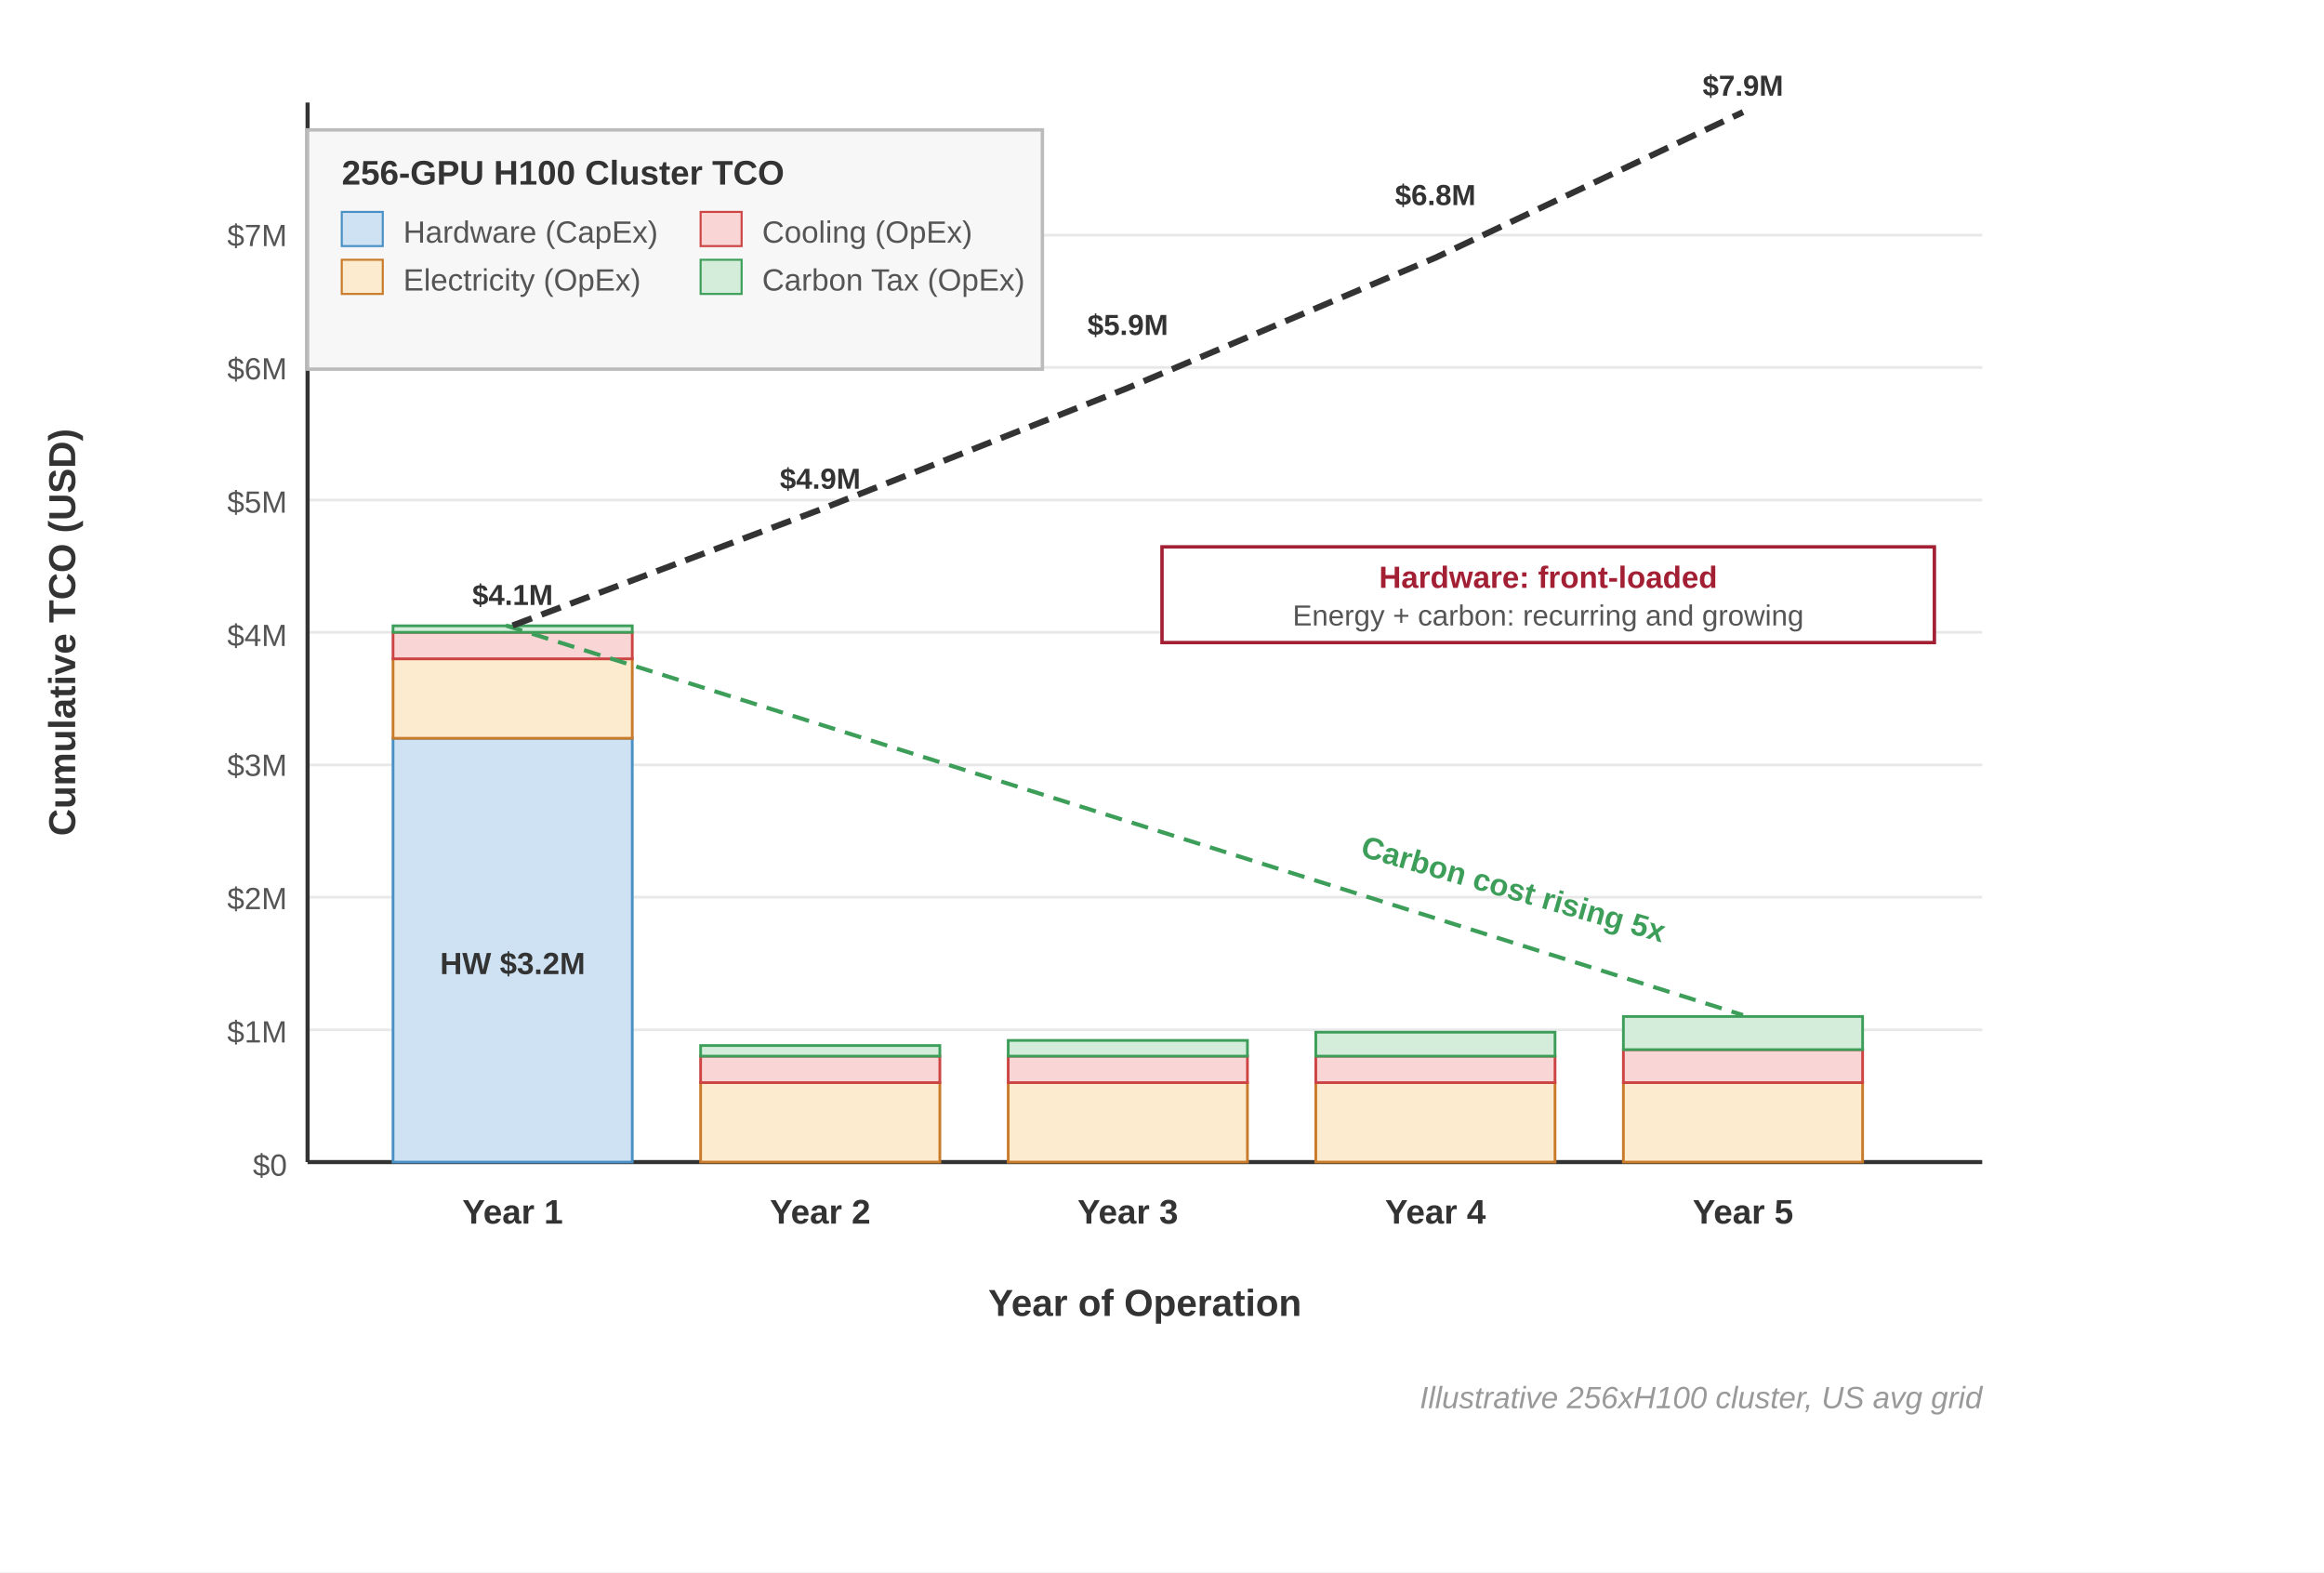
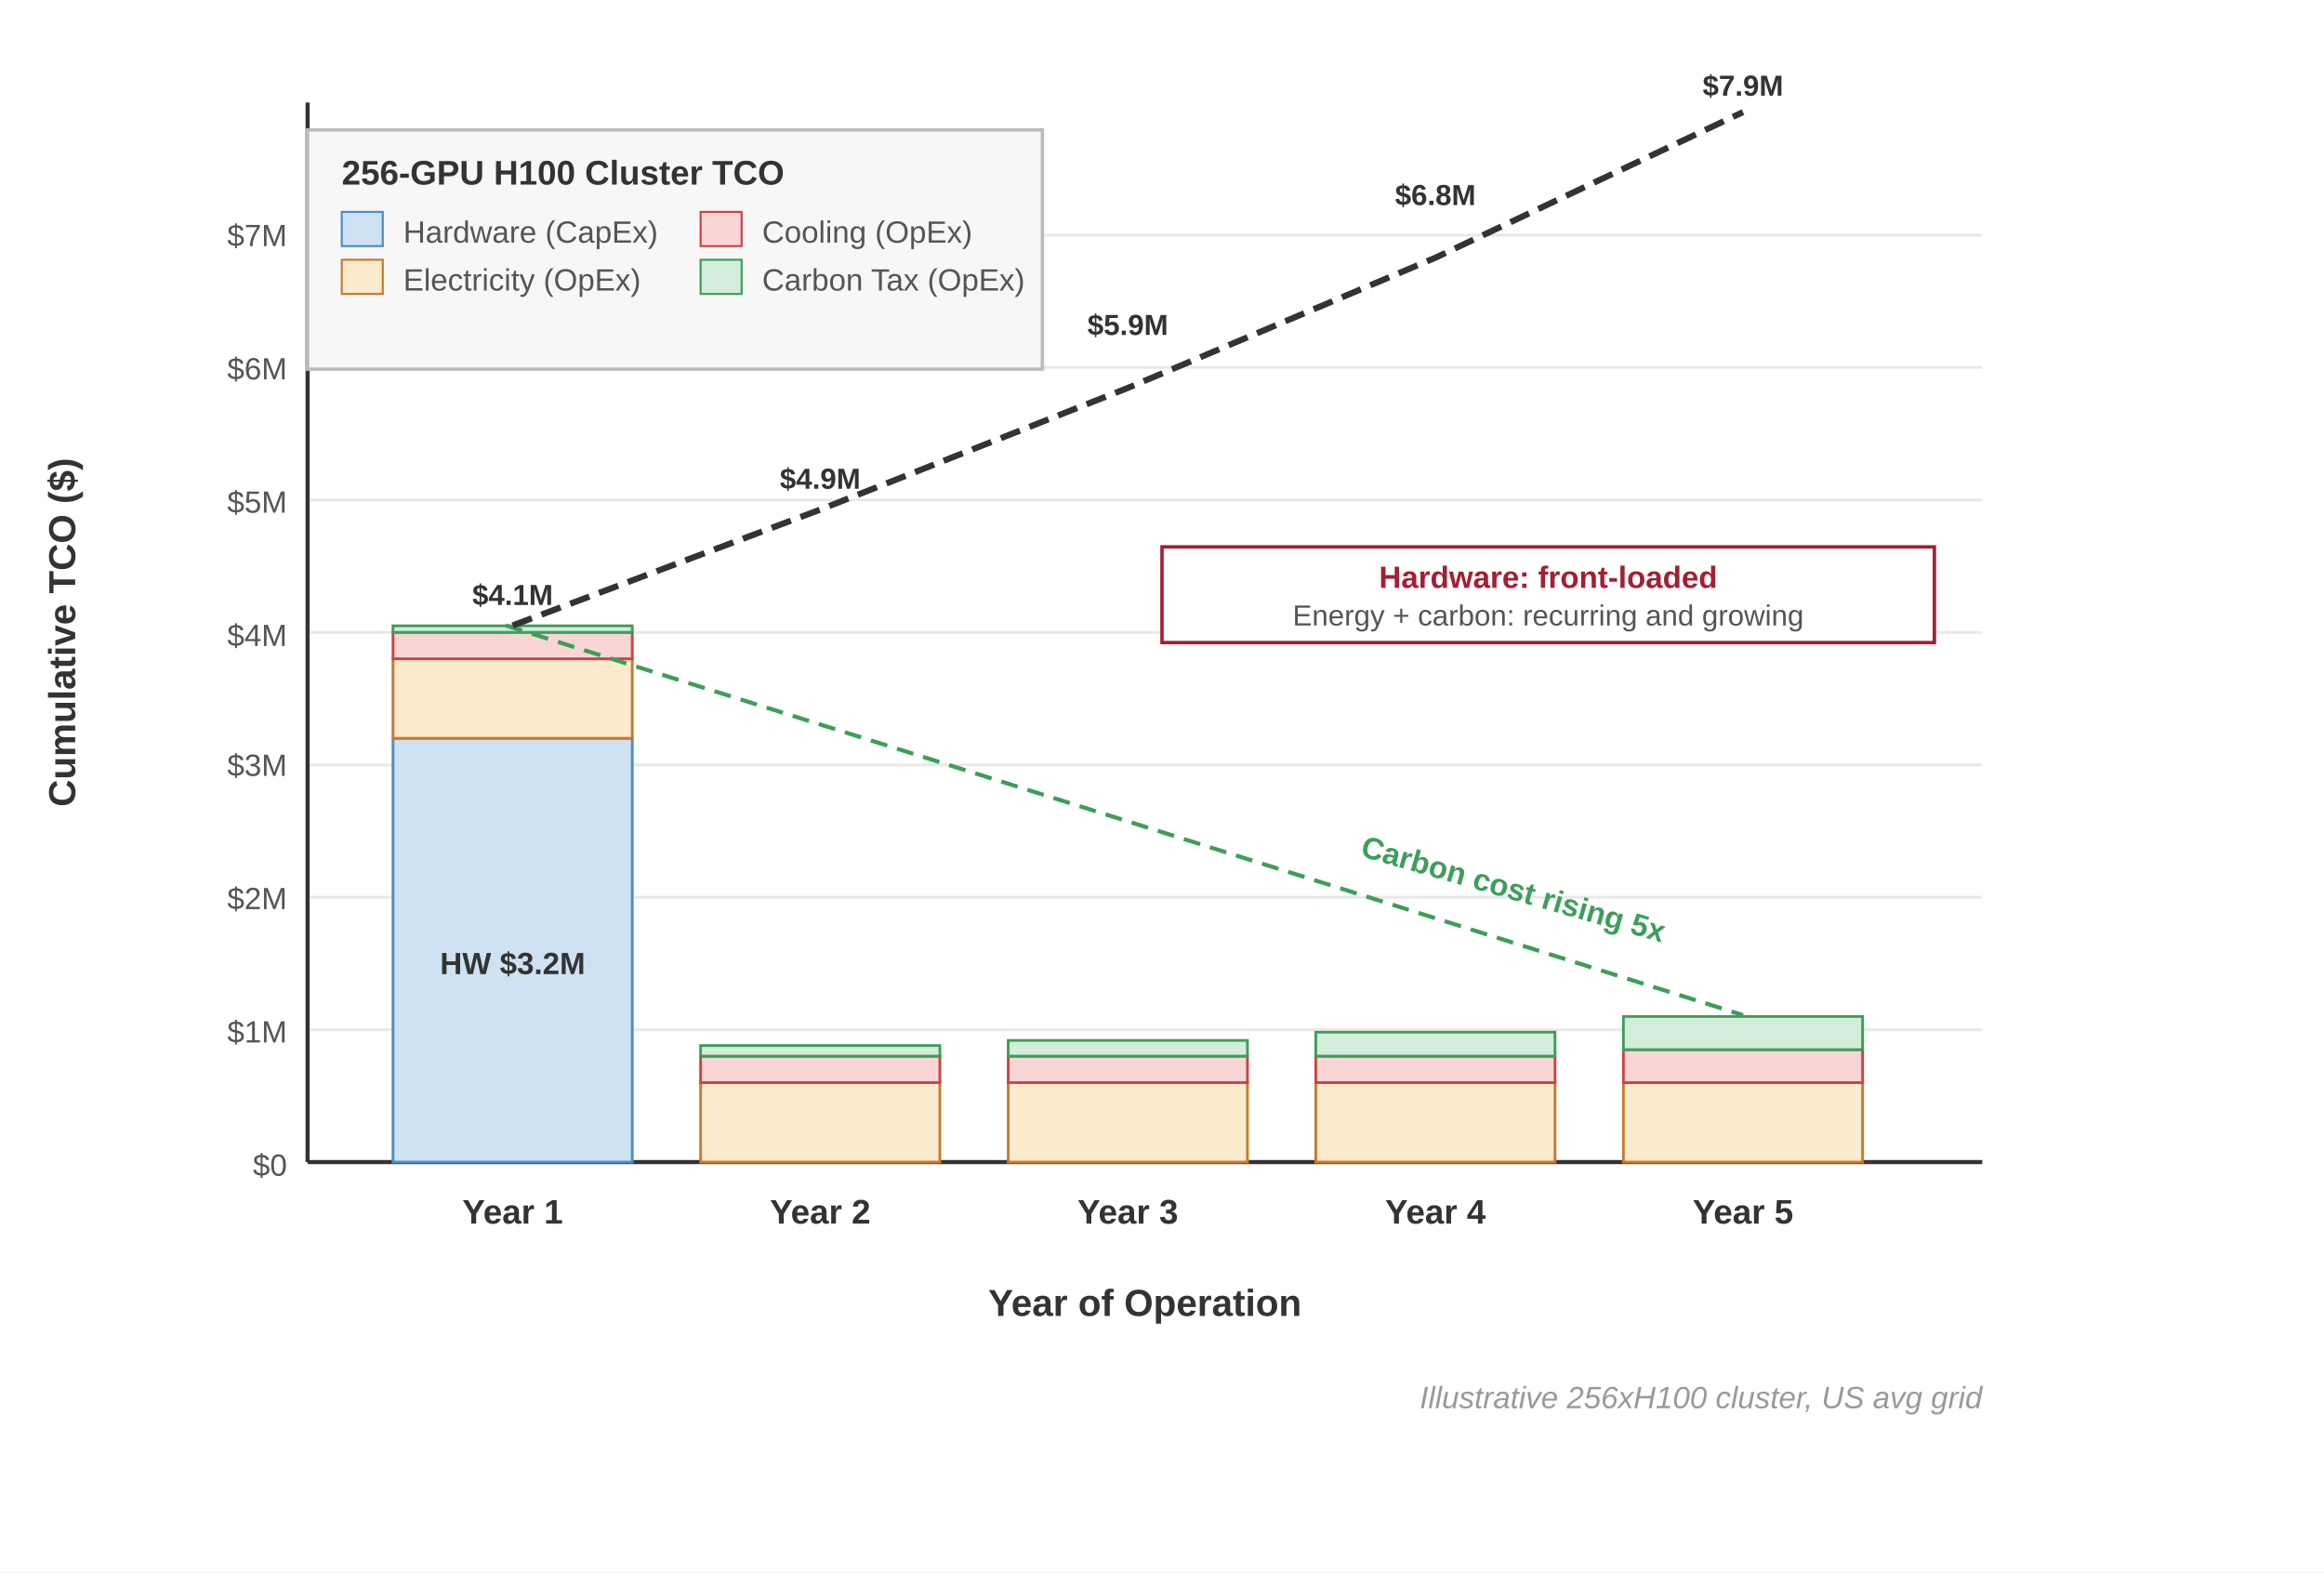
<svg xmlns="http://www.w3.org/2000/svg" font-family="Arial, Helvetica, sans-serif" viewBox="0 0 680 460">
  <rect width="680" height="460" fill="#fff" />
  <defs>
    <marker id="arrow-tco" markerWidth="8" markerHeight="6" refX="7" refY="3" orient="auto">
      <path d="M0,0 L8,3 L0,6 Z" fill="#333" />
    </marker>
  </defs>
  <g stroke="#e8e8e8" stroke-width="0.8">
    <line x1="90" y1="301.3" x2="580" y2="301.3" />
    <line x1="90" y1="262.5" x2="580" y2="262.5" />
    <line x1="90" y1="223.8" x2="580" y2="223.8" />
    <line x1="90" y1="185.0" x2="580" y2="185.0" />
    <line x1="90" y1="146.3" x2="580" y2="146.3" />
    <line x1="90" y1="107.5" x2="580" y2="107.5" />
    <line x1="90" y1="68.8" x2="580" y2="68.8" />
  </g>
  <line x1="90" y1="340" x2="580" y2="340" stroke="#333" stroke-width="1.2" />
  <line x1="90" y1="30" x2="90" y2="340" stroke="#333" stroke-width="1.2" />
  <g font-size="9" fill="#555" text-anchor="end">
    <text x="84" y="344">$0</text>
    <text x="84" y="305">$1M</text>
    <text x="84" y="266">$2M</text>
    <text x="84" y="227">$3M</text>
    <text x="84" y="189">$4M</text>
    <text x="84" y="150">$5M</text>
    <text x="84" y="111">$6M</text>
    <text x="84" y="72">$7M</text>
  </g>
-   <text x="22" y="185" text-anchor="middle" font-size="11" font-weight="600" fill="#333" transform="rotate(-90,22,185)">Cumulative TCO (USD)</text>
+   <text x="22" y="185" text-anchor="middle" font-size="11" font-weight="600" fill="#333" transform="rotate(-90,22,185)">Cumulative TCO ($)</text>
  <text x="335" y="385" text-anchor="middle" font-size="11" font-weight="600" fill="#333">Year of Operation</text>
  <rect x="115" y="216" width="70" height="124" fill="#cfe2f3" stroke="#4a90c4" stroke-width="0.8" />
  <rect x="115" y="192.75" width="70" height="23.25" fill="#fdebd0" stroke="#c87b2a" stroke-width="0.8" />
  <rect x="115" y="185" width="70" height="7.75" fill="#f9d6d5" stroke="#c44" stroke-width="0.8" />
  <rect x="115" y="183.1" width="70" height="1.9" fill="#d4edda" stroke="#3d9e5a" stroke-width="0.8" />
  <text x="150" y="285" text-anchor="middle" font-size="9" font-weight="700" fill="#333">HW $3.2M</text>
  <text x="150" y="358" text-anchor="middle" font-size="10" font-weight="700" fill="#333">Year 1</text>
  <rect x="205" y="316.75" width="70" height="23.25" fill="#fdebd0" stroke="#c87b2a" stroke-width="0.8" />
  <rect x="205" y="309" width="70" height="7.75" fill="#f9d6d5" stroke="#c44" stroke-width="0.8" />
  <rect x="205" y="305.9" width="70" height="3.1" fill="#d4edda" stroke="#3d9e5a" stroke-width="0.8" />
  <text x="240" y="358" text-anchor="middle" font-size="10" font-weight="700" fill="#333">Year 2</text>
  <rect x="295" y="316.75" width="70" height="23.25" fill="#fdebd0" stroke="#c87b2a" stroke-width="0.8" />
  <rect x="295" y="309" width="70" height="7.75" fill="#f9d6d5" stroke="#c44" stroke-width="0.8" />
  <rect x="295" y="304.4" width="70" height="4.6" fill="#d4edda" stroke="#3d9e5a" stroke-width="0.8" />
  <text x="330" y="358" text-anchor="middle" font-size="10" font-weight="700" fill="#333">Year 3</text>
  <rect x="385" y="316.75" width="70" height="23.25" fill="#fdebd0" stroke="#c87b2a" stroke-width="0.8" />
  <rect x="385" y="309" width="70" height="7.75" fill="#f9d6d5" stroke="#c44" stroke-width="0.8" />
  <rect x="385" y="302.0" width="70" height="7.0" fill="#d4edda" stroke="#3d9e5a" stroke-width="0.8" />
  <text x="420" y="358" text-anchor="middle" font-size="10" font-weight="700" fill="#333">Year 4</text>
  <rect x="475" y="316.75" width="70" height="23.25" fill="#fdebd0" stroke="#c87b2a" stroke-width="0.8" />
  <rect x="475" y="307.1" width="70" height="9.65" fill="#f9d6d5" stroke="#c44" stroke-width="0.8" />
  <rect x="475" y="297.4" width="70" height="9.7" fill="#d4edda" stroke="#3d9e5a" stroke-width="0.8" />
  <text x="510" y="358" text-anchor="middle" font-size="10" font-weight="700" fill="#333">Year 5</text>
  <line x1="148" y1="183" x2="510" y2="297" stroke="#3d9e5a" stroke-width="1.2" stroke-dasharray="5,3" />
  <text x="395" y="250.0" font-size="9" font-weight="700" fill="#3d9e5a" transform="rotate(16,395,260)">Carbon cost rising 5x</text>
  <rect x="90" y="38" width="215" height="70" fill="#f7f7f7" stroke="#bbb" stroke-width="1" />
  <text x="100" y="54" font-size="10" font-weight="700" fill="#333">256-GPU H100 Cluster TCO</text>
  <rect x="100" y="62" width="12" height="10" fill="#cfe2f3" stroke="#4a90c4" stroke-width="0.6" />
  <text x="118" y="71.0" font-size="9" fill="#555">Hardware (CapEx)</text>
  <rect x="100" y="76" width="12" height="10" fill="#fdebd0" stroke="#c87b2a" stroke-width="0.6" />
  <text x="118" y="85" font-size="9" fill="#555">Electricity (OpEx)</text>
  <rect x="205" y="62" width="12" height="10" fill="#f9d6d5" stroke="#c44" stroke-width="0.6" />
  <text x="223" y="71.0" font-size="9" fill="#555">Cooling (OpEx)</text>
  <rect x="205" y="76" width="12" height="10" fill="#d4edda" stroke="#3d9e5a" stroke-width="0.6" />
  <text x="223" y="85" font-size="9" fill="#555">Carbon Tax (OpEx)</text>
  <polyline points="150,183 240,149.1 330,113.5 420,75.4 510,32.8" fill="none" stroke="#333" stroke-width="1.8" stroke-dasharray="6,3" />
  <g font-size="8.5" fill="#333">
    <text x="150" y="177" text-anchor="middle" font-weight="700">$4.1M</text>
    <text x="240" y="143" text-anchor="middle" font-weight="700">$4.9M</text>
    <text x="330" y="98.0" text-anchor="middle" font-weight="700">$5.9M</text>
    <text x="420" y="60.0" text-anchor="middle" font-weight="700">$6.8M</text>
    <text x="510" y="28" text-anchor="middle" font-weight="700">$7.9M</text>
  </g>
  <rect x="340" y="160" width="226" height="28" fill="#fff" stroke="#a31f34" stroke-width="1" />
  <text x="453" y="172" text-anchor="middle" font-size="9" font-weight="700" fill="#a31f34">Hardware: front-loaded</text>
  <text x="453" y="183" text-anchor="middle" font-size="8.5" fill="#555">Energy + carbon: recurring and growing</text>
  <text x="580" y="412" text-anchor="end" font-size="9" fill="#999" font-style="italic">Illustrative 256xH100 cluster, US avg grid</text>
</svg>
